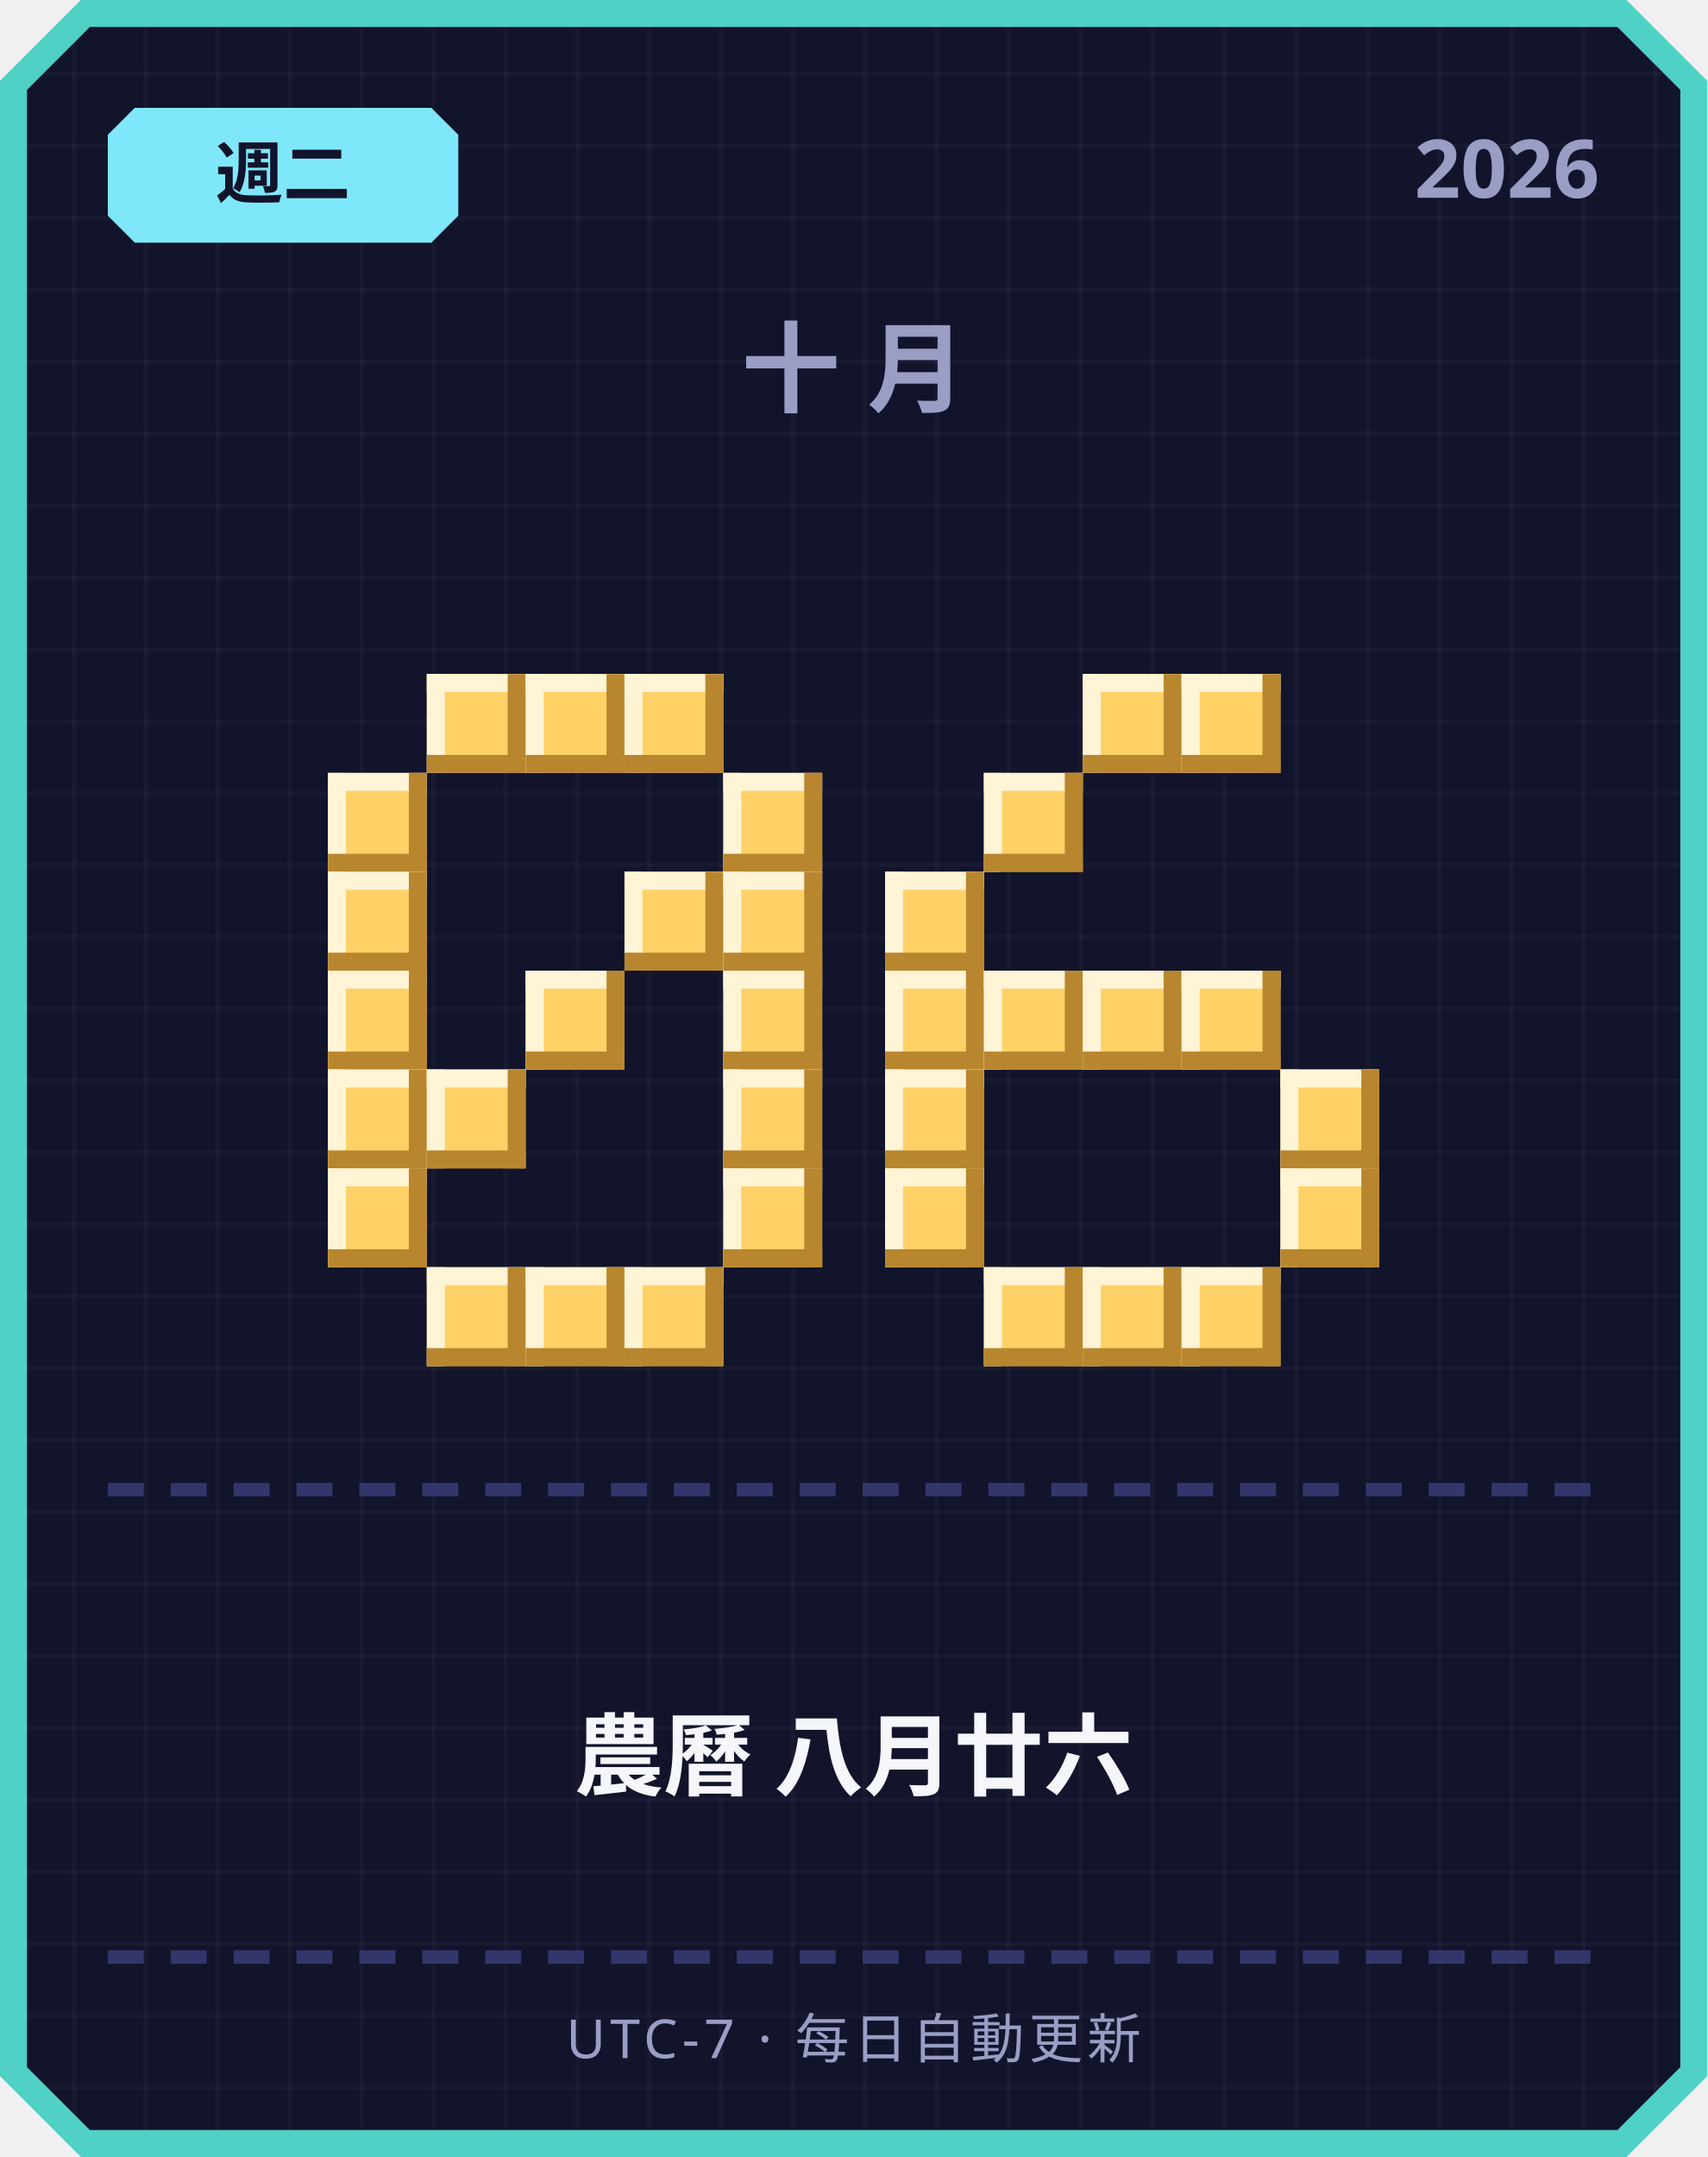
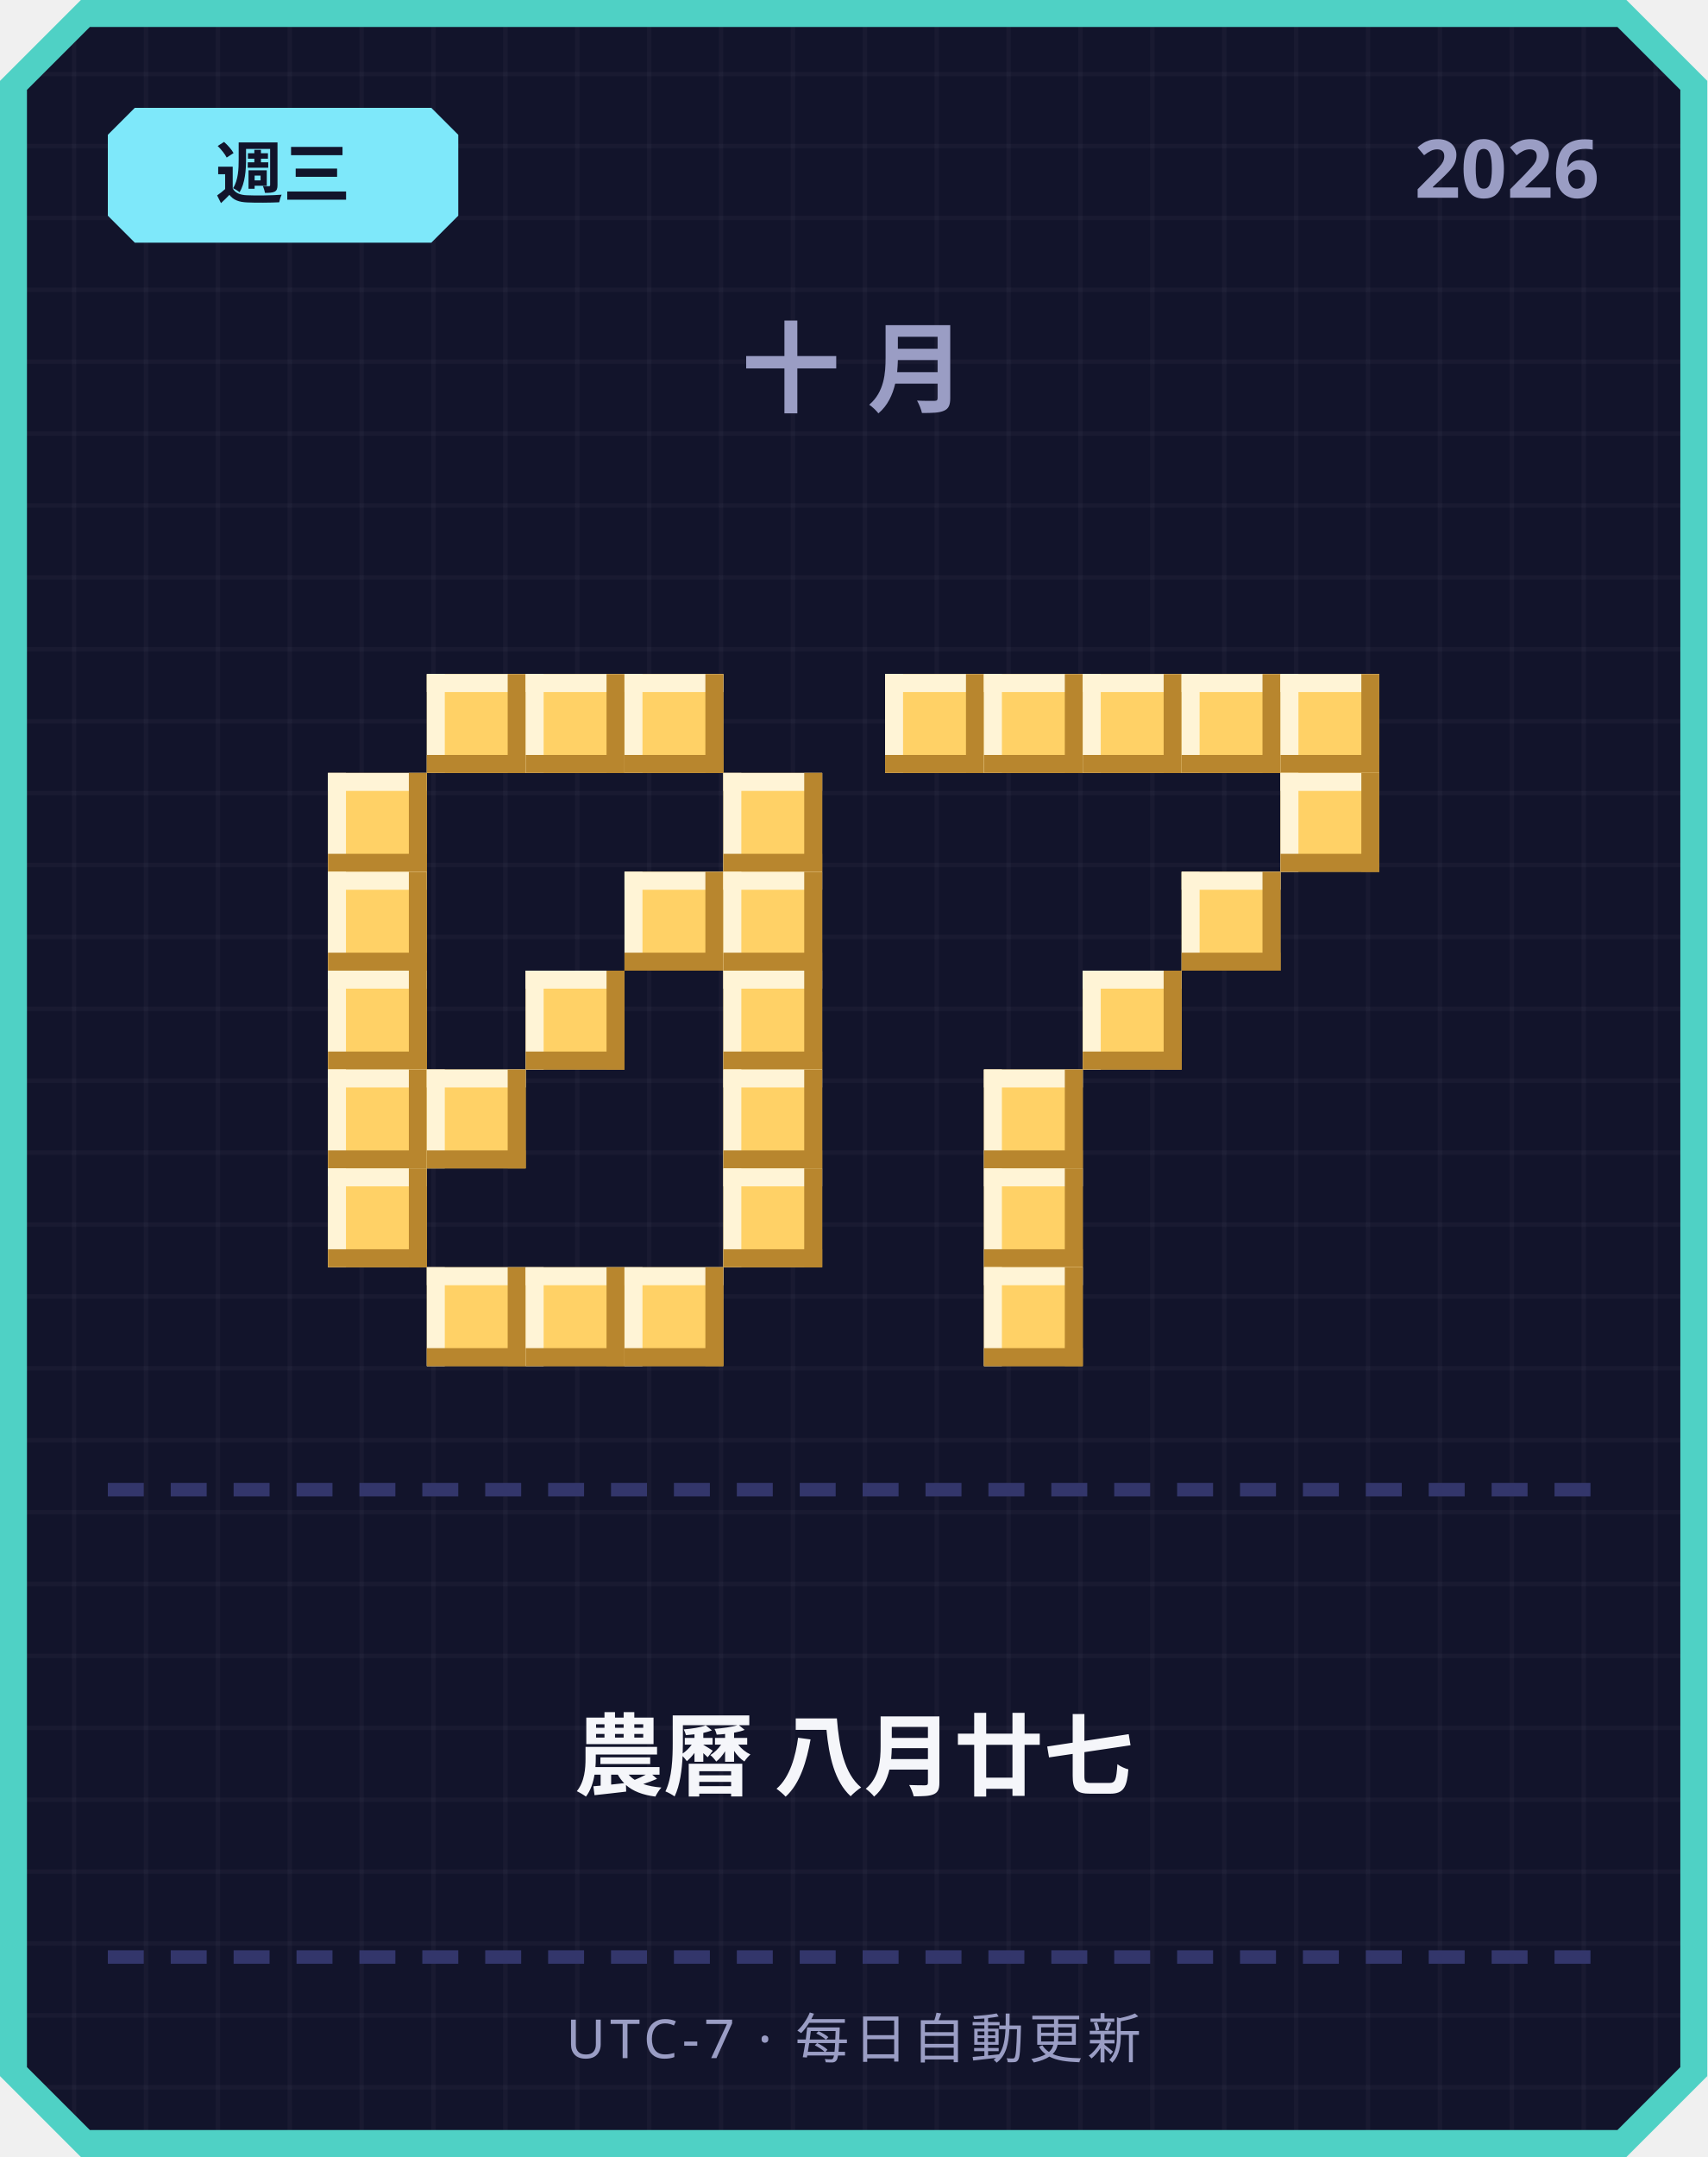
<svg xmlns="http://www.w3.org/2000/svg" width="380" height="480" viewBox="0 0 380 480">
  <defs>
    <pattern id="grid" width="16" height="16" patternUnits="userSpaceOnUse">
      <rect width="16" height="16" fill="#12142b" />
      <rect width="1" height="16" fill="#ffffff" opacity="0.03" />
      <rect width="16" height="1" fill="#ffffff" opacity="0.03" />
    </pattern>
  </defs>
  <path d="M 18,0 L 362,0 L 380,18 L 380,462 L 362,480 L 18,480 L 0,462 L 0,18 Z" fill="#4fd1c5" />
  <path d="M 20,6 L 360,6 L 374,20 L 374,460 L 360,474 L 20,474 L 6,460 L 6,20 Z" fill="url(#grid)" />
  <path d="M 30,24 L 96,24 L 102,30 L 102,48 L 96,54 L 30,54 L 24,48 L 24,30 Z" fill="#7ee8fa" />
-   <text x="63" y="44" text-anchor="middle" font-family="'Segoe UI', sans-serif" font-size="15" font-weight="700" fill="#12142b">週二</text>
+   <text x="63" y="44" text-anchor="middle" font-family="'Segoe UI', sans-serif" font-size="15" font-weight="700" fill="#12142b">週三</text>
  <text x="356" y="44" text-anchor="end" font-family="'Segoe UI', sans-serif" font-size="18" font-weight="700" fill="#9a9dc4">2026</text>
  <text x="190" y="90" text-anchor="middle" font-family="'Segoe UI', sans-serif" font-size="22" font-weight="700" letter-spacing="6" fill="#9a9dc4">十月</text>
  <rect x="95" y="150" width="22" height="22" fill="#ffd166" />
  <rect x="95" y="150" width="22" height="4" fill="#fff4d6" />
  <rect x="95" y="150" width="4" height="22" fill="#fff4d6" />
  <rect x="95" y="168" width="22" height="4" fill="#b8862e" />
  <rect x="113" y="150" width="4" height="22" fill="#b8862e" />
  <rect x="117" y="150" width="22" height="22" fill="#ffd166" />
  <rect x="117" y="150" width="22" height="4" fill="#fff4d6" />
  <rect x="117" y="150" width="4" height="22" fill="#fff4d6" />
  <rect x="117" y="168" width="22" height="4" fill="#b8862e" />
  <rect x="135" y="150" width="4" height="22" fill="#b8862e" />
  <rect x="139" y="150" width="22" height="22" fill="#ffd166" />
  <rect x="139" y="150" width="22" height="4" fill="#fff4d6" />
  <rect x="139" y="150" width="4" height="22" fill="#fff4d6" />
  <rect x="139" y="168" width="22" height="4" fill="#b8862e" />
  <rect x="157" y="150" width="4" height="22" fill="#b8862e" />
  <rect x="73" y="172" width="22" height="22" fill="#ffd166" />
  <rect x="73" y="172" width="22" height="4" fill="#fff4d6" />
  <rect x="73" y="172" width="4" height="22" fill="#fff4d6" />
  <rect x="73" y="190" width="22" height="4" fill="#b8862e" />
  <rect x="91" y="172" width="4" height="22" fill="#b8862e" />
  <rect x="161" y="172" width="22" height="22" fill="#ffd166" />
  <rect x="161" y="172" width="22" height="4" fill="#fff4d6" />
  <rect x="161" y="172" width="4" height="22" fill="#fff4d6" />
  <rect x="161" y="190" width="22" height="4" fill="#b8862e" />
  <rect x="179" y="172" width="4" height="22" fill="#b8862e" />
  <rect x="73" y="194" width="22" height="22" fill="#ffd166" />
  <rect x="73" y="194" width="22" height="4" fill="#fff4d6" />
  <rect x="73" y="194" width="4" height="22" fill="#fff4d6" />
  <rect x="73" y="212" width="22" height="4" fill="#b8862e" />
  <rect x="91" y="194" width="4" height="22" fill="#b8862e" />
  <rect x="139" y="194" width="22" height="22" fill="#ffd166" />
  <rect x="139" y="194" width="22" height="4" fill="#fff4d6" />
  <rect x="139" y="194" width="4" height="22" fill="#fff4d6" />
  <rect x="139" y="212" width="22" height="4" fill="#b8862e" />
  <rect x="157" y="194" width="4" height="22" fill="#b8862e" />
  <rect x="161" y="194" width="22" height="22" fill="#ffd166" />
  <rect x="161" y="194" width="22" height="4" fill="#fff4d6" />
  <rect x="161" y="194" width="4" height="22" fill="#fff4d6" />
  <rect x="161" y="212" width="22" height="4" fill="#b8862e" />
  <rect x="179" y="194" width="4" height="22" fill="#b8862e" />
  <rect x="73" y="216" width="22" height="22" fill="#ffd166" />
  <rect x="73" y="216" width="22" height="4" fill="#fff4d6" />
  <rect x="73" y="216" width="4" height="22" fill="#fff4d6" />
  <rect x="73" y="234" width="22" height="4" fill="#b8862e" />
  <rect x="91" y="216" width="4" height="22" fill="#b8862e" />
  <rect x="117" y="216" width="22" height="22" fill="#ffd166" />
  <rect x="117" y="216" width="22" height="4" fill="#fff4d6" />
  <rect x="117" y="216" width="4" height="22" fill="#fff4d6" />
  <rect x="117" y="234" width="22" height="4" fill="#b8862e" />
  <rect x="135" y="216" width="4" height="22" fill="#b8862e" />
  <rect x="161" y="216" width="22" height="22" fill="#ffd166" />
  <rect x="161" y="216" width="22" height="4" fill="#fff4d6" />
  <rect x="161" y="216" width="4" height="22" fill="#fff4d6" />
  <rect x="161" y="234" width="22" height="4" fill="#b8862e" />
  <rect x="179" y="216" width="4" height="22" fill="#b8862e" />
  <rect x="73" y="238" width="22" height="22" fill="#ffd166" />
  <rect x="73" y="238" width="22" height="4" fill="#fff4d6" />
  <rect x="73" y="238" width="4" height="22" fill="#fff4d6" />
  <rect x="73" y="256" width="22" height="4" fill="#b8862e" />
  <rect x="91" y="238" width="4" height="22" fill="#b8862e" />
  <rect x="95" y="238" width="22" height="22" fill="#ffd166" />
  <rect x="95" y="238" width="22" height="4" fill="#fff4d6" />
  <rect x="95" y="238" width="4" height="22" fill="#fff4d6" />
  <rect x="95" y="256" width="22" height="4" fill="#b8862e" />
  <rect x="113" y="238" width="4" height="22" fill="#b8862e" />
  <rect x="161" y="238" width="22" height="22" fill="#ffd166" />
  <rect x="161" y="238" width="22" height="4" fill="#fff4d6" />
  <rect x="161" y="238" width="4" height="22" fill="#fff4d6" />
  <rect x="161" y="256" width="22" height="4" fill="#b8862e" />
  <rect x="179" y="238" width="4" height="22" fill="#b8862e" />
  <rect x="73" y="260" width="22" height="22" fill="#ffd166" />
  <rect x="73" y="260" width="22" height="4" fill="#fff4d6" />
  <rect x="73" y="260" width="4" height="22" fill="#fff4d6" />
  <rect x="73" y="278" width="22" height="4" fill="#b8862e" />
  <rect x="91" y="260" width="4" height="22" fill="#b8862e" />
  <rect x="161" y="260" width="22" height="22" fill="#ffd166" />
  <rect x="161" y="260" width="22" height="4" fill="#fff4d6" />
  <rect x="161" y="260" width="4" height="22" fill="#fff4d6" />
  <rect x="161" y="278" width="22" height="4" fill="#b8862e" />
  <rect x="179" y="260" width="4" height="22" fill="#b8862e" />
  <rect x="95" y="282" width="22" height="22" fill="#ffd166" />
  <rect x="95" y="282" width="22" height="4" fill="#fff4d6" />
  <rect x="95" y="282" width="4" height="22" fill="#fff4d6" />
  <rect x="95" y="300" width="22" height="4" fill="#b8862e" />
  <rect x="113" y="282" width="4" height="22" fill="#b8862e" />
  <rect x="117" y="282" width="22" height="22" fill="#ffd166" />
  <rect x="117" y="282" width="22" height="4" fill="#fff4d6" />
  <rect x="117" y="282" width="4" height="22" fill="#fff4d6" />
  <rect x="117" y="300" width="22" height="4" fill="#b8862e" />
  <rect x="135" y="282" width="4" height="22" fill="#b8862e" />
  <rect x="139" y="282" width="22" height="22" fill="#ffd166" />
  <rect x="139" y="282" width="22" height="4" fill="#fff4d6" />
  <rect x="139" y="282" width="4" height="22" fill="#fff4d6" />
  <rect x="139" y="300" width="22" height="4" fill="#b8862e" />
  <rect x="157" y="282" width="4" height="22" fill="#b8862e" />
+   <rect x="197" y="150" width="22" height="22" fill="#ffd166" />
+   <rect x="197" y="150" width="22" height="4" fill="#fff4d6" />
+   <rect x="197" y="150" width="4" height="22" fill="#fff4d6" />
+   <rect x="197" y="168" width="22" height="4" fill="#b8862e" />
+   <rect x="215" y="150" width="4" height="22" fill="#b8862e" />
+   <rect x="219" y="150" width="22" height="22" fill="#ffd166" />
+   <rect x="219" y="150" width="22" height="4" fill="#fff4d6" />
+   <rect x="219" y="150" width="4" height="22" fill="#fff4d6" />
+   <rect x="219" y="168" width="22" height="4" fill="#b8862e" />
+   <rect x="237" y="150" width="4" height="22" fill="#b8862e" />
  <rect x="241" y="150" width="22" height="22" fill="#ffd166" />
  <rect x="241" y="150" width="22" height="4" fill="#fff4d6" />
  <rect x="241" y="150" width="4" height="22" fill="#fff4d6" />
  <rect x="241" y="168" width="22" height="4" fill="#b8862e" />
  <rect x="259" y="150" width="4" height="22" fill="#b8862e" />
  <rect x="263" y="150" width="22" height="22" fill="#ffd166" />
  <rect x="263" y="150" width="22" height="4" fill="#fff4d6" />
  <rect x="263" y="150" width="4" height="22" fill="#fff4d6" />
  <rect x="263" y="168" width="22" height="4" fill="#b8862e" />
  <rect x="281" y="150" width="4" height="22" fill="#b8862e" />
-   <rect x="219" y="172" width="22" height="22" fill="#ffd166" />
-   <rect x="219" y="172" width="22" height="4" fill="#fff4d6" />
-   <rect x="219" y="172" width="4" height="22" fill="#fff4d6" />
-   <rect x="219" y="190" width="22" height="4" fill="#b8862e" />
-   <rect x="237" y="172" width="4" height="22" fill="#b8862e" />
-   <rect x="197" y="194" width="22" height="22" fill="#ffd166" />
-   <rect x="197" y="194" width="22" height="4" fill="#fff4d6" />
-   <rect x="197" y="194" width="4" height="22" fill="#fff4d6" />
-   <rect x="197" y="212" width="22" height="4" fill="#b8862e" />
-   <rect x="215" y="194" width="4" height="22" fill="#b8862e" />
-   <rect x="197" y="216" width="22" height="22" fill="#ffd166" />
-   <rect x="197" y="216" width="22" height="4" fill="#fff4d6" />
-   <rect x="197" y="216" width="4" height="22" fill="#fff4d6" />
-   <rect x="197" y="234" width="22" height="4" fill="#b8862e" />
-   <rect x="215" y="216" width="4" height="22" fill="#b8862e" />
-   <rect x="219" y="216" width="22" height="22" fill="#ffd166" />
-   <rect x="219" y="216" width="22" height="4" fill="#fff4d6" />
-   <rect x="219" y="216" width="4" height="22" fill="#fff4d6" />
-   <rect x="219" y="234" width="22" height="4" fill="#b8862e" />
-   <rect x="237" y="216" width="4" height="22" fill="#b8862e" />
+   <rect x="285" y="150" width="22" height="22" fill="#ffd166" />
+   <rect x="285" y="150" width="22" height="4" fill="#fff4d6" />
+   <rect x="285" y="150" width="4" height="22" fill="#fff4d6" />
+   <rect x="285" y="168" width="22" height="4" fill="#b8862e" />
+   <rect x="303" y="150" width="4" height="22" fill="#b8862e" />
+   <rect x="285" y="172" width="22" height="22" fill="#ffd166" />
+   <rect x="285" y="172" width="22" height="4" fill="#fff4d6" />
+   <rect x="285" y="172" width="4" height="22" fill="#fff4d6" />
+   <rect x="285" y="190" width="22" height="4" fill="#b8862e" />
+   <rect x="303" y="172" width="4" height="22" fill="#b8862e" />
+   <rect x="263" y="194" width="22" height="22" fill="#ffd166" />
+   <rect x="263" y="194" width="22" height="4" fill="#fff4d6" />
+   <rect x="263" y="194" width="4" height="22" fill="#fff4d6" />
+   <rect x="263" y="212" width="22" height="4" fill="#b8862e" />
+   <rect x="281" y="194" width="4" height="22" fill="#b8862e" />
  <rect x="241" y="216" width="22" height="22" fill="#ffd166" />
  <rect x="241" y="216" width="22" height="4" fill="#fff4d6" />
  <rect x="241" y="216" width="4" height="22" fill="#fff4d6" />
  <rect x="241" y="234" width="22" height="4" fill="#b8862e" />
  <rect x="259" y="216" width="4" height="22" fill="#b8862e" />
-   <rect x="263" y="216" width="22" height="22" fill="#ffd166" />
-   <rect x="263" y="216" width="22" height="4" fill="#fff4d6" />
-   <rect x="263" y="216" width="4" height="22" fill="#fff4d6" />
-   <rect x="263" y="234" width="22" height="4" fill="#b8862e" />
-   <rect x="281" y="216" width="4" height="22" fill="#b8862e" />
-   <rect x="197" y="238" width="22" height="22" fill="#ffd166" />
-   <rect x="197" y="238" width="22" height="4" fill="#fff4d6" />
-   <rect x="197" y="238" width="4" height="22" fill="#fff4d6" />
-   <rect x="197" y="256" width="22" height="4" fill="#b8862e" />
-   <rect x="215" y="238" width="4" height="22" fill="#b8862e" />
-   <rect x="285" y="238" width="22" height="22" fill="#ffd166" />
-   <rect x="285" y="238" width="22" height="4" fill="#fff4d6" />
-   <rect x="285" y="238" width="4" height="22" fill="#fff4d6" />
-   <rect x="285" y="256" width="22" height="4" fill="#b8862e" />
-   <rect x="303" y="238" width="4" height="22" fill="#b8862e" />
-   <rect x="197" y="260" width="22" height="22" fill="#ffd166" />
-   <rect x="197" y="260" width="22" height="4" fill="#fff4d6" />
-   <rect x="197" y="260" width="4" height="22" fill="#fff4d6" />
-   <rect x="197" y="278" width="22" height="4" fill="#b8862e" />
-   <rect x="215" y="260" width="4" height="22" fill="#b8862e" />
-   <rect x="285" y="260" width="22" height="22" fill="#ffd166" />
-   <rect x="285" y="260" width="22" height="4" fill="#fff4d6" />
-   <rect x="285" y="260" width="4" height="22" fill="#fff4d6" />
-   <rect x="285" y="278" width="22" height="4" fill="#b8862e" />
-   <rect x="303" y="260" width="4" height="22" fill="#b8862e" />
+   <rect x="219" y="238" width="22" height="22" fill="#ffd166" />
+   <rect x="219" y="238" width="22" height="4" fill="#fff4d6" />
+   <rect x="219" y="238" width="4" height="22" fill="#fff4d6" />
+   <rect x="219" y="256" width="22" height="4" fill="#b8862e" />
+   <rect x="237" y="238" width="4" height="22" fill="#b8862e" />
+   <rect x="219" y="260" width="22" height="22" fill="#ffd166" />
+   <rect x="219" y="260" width="22" height="4" fill="#fff4d6" />
+   <rect x="219" y="260" width="4" height="22" fill="#fff4d6" />
+   <rect x="219" y="278" width="22" height="4" fill="#b8862e" />
+   <rect x="237" y="260" width="4" height="22" fill="#b8862e" />
  <rect x="219" y="282" width="22" height="22" fill="#ffd166" />
  <rect x="219" y="282" width="22" height="4" fill="#fff4d6" />
  <rect x="219" y="282" width="4" height="22" fill="#fff4d6" />
  <rect x="219" y="300" width="22" height="4" fill="#b8862e" />
  <rect x="237" y="282" width="4" height="22" fill="#b8862e" />
-   <rect x="241" y="282" width="22" height="22" fill="#ffd166" />
-   <rect x="241" y="282" width="22" height="4" fill="#fff4d6" />
-   <rect x="241" y="282" width="4" height="22" fill="#fff4d6" />
-   <rect x="241" y="300" width="22" height="4" fill="#b8862e" />
-   <rect x="259" y="282" width="4" height="22" fill="#b8862e" />
-   <rect x="263" y="282" width="22" height="22" fill="#ffd166" />
-   <rect x="263" y="282" width="22" height="4" fill="#fff4d6" />
-   <rect x="263" y="282" width="4" height="22" fill="#fff4d6" />
-   <rect x="263" y="300" width="22" height="4" fill="#b8862e" />
-   <rect x="281" y="282" width="4" height="22" fill="#b8862e" />
  <rect x="24" y="330" width="8" height="3" fill="#33366b" />
  <rect x="38" y="330" width="8" height="3" fill="#33366b" />
  <rect x="52" y="330" width="8" height="3" fill="#33366b" />
  <rect x="66" y="330" width="8" height="3" fill="#33366b" />
  <rect x="80" y="330" width="8" height="3" fill="#33366b" />
  <rect x="94" y="330" width="8" height="3" fill="#33366b" />
  <rect x="108" y="330" width="8" height="3" fill="#33366b" />
  <rect x="122" y="330" width="8" height="3" fill="#33366b" />
  <rect x="136" y="330" width="8" height="3" fill="#33366b" />
  <rect x="150" y="330" width="8" height="3" fill="#33366b" />
  <rect x="164" y="330" width="8" height="3" fill="#33366b" />
  <rect x="178" y="330" width="8" height="3" fill="#33366b" />
  <rect x="192" y="330" width="8" height="3" fill="#33366b" />
  <rect x="206" y="330" width="8" height="3" fill="#33366b" />
  <rect x="220" y="330" width="8" height="3" fill="#33366b" />
  <rect x="234" y="330" width="8" height="3" fill="#33366b" />
  <rect x="248" y="330" width="8" height="3" fill="#33366b" />
  <rect x="262" y="330" width="8" height="3" fill="#33366b" />
  <rect x="276" y="330" width="8" height="3" fill="#33366b" />
  <rect x="290" y="330" width="8" height="3" fill="#33366b" />
  <rect x="304" y="330" width="8" height="3" fill="#33366b" />
  <rect x="318" y="330" width="8" height="3" fill="#33366b" />
  <rect x="332" y="330" width="8" height="3" fill="#33366b" />
  <rect x="346" y="330" width="8" height="3" fill="#33366b" />
-   <text x="190" y="398" text-anchor="middle" font-family="'Segoe UI', 'Microsoft JhengHei', sans-serif" font-size="20" font-weight="700" fill="#f5f6fa">農曆 八月廿六</text>
+   <text x="190" y="398" text-anchor="middle" font-family="'Segoe UI', 'Microsoft JhengHei', sans-serif" font-size="20" font-weight="700" fill="#f5f6fa">農曆 八月廿七</text>
  <rect x="24" y="434" width="8" height="3" fill="#33366b" />
  <rect x="38" y="434" width="8" height="3" fill="#33366b" />
  <rect x="52" y="434" width="8" height="3" fill="#33366b" />
  <rect x="66" y="434" width="8" height="3" fill="#33366b" />
  <rect x="80" y="434" width="8" height="3" fill="#33366b" />
  <rect x="94" y="434" width="8" height="3" fill="#33366b" />
  <rect x="108" y="434" width="8" height="3" fill="#33366b" />
  <rect x="122" y="434" width="8" height="3" fill="#33366b" />
  <rect x="136" y="434" width="8" height="3" fill="#33366b" />
  <rect x="150" y="434" width="8" height="3" fill="#33366b" />
  <rect x="164" y="434" width="8" height="3" fill="#33366b" />
  <rect x="178" y="434" width="8" height="3" fill="#33366b" />
  <rect x="192" y="434" width="8" height="3" fill="#33366b" />
  <rect x="206" y="434" width="8" height="3" fill="#33366b" />
  <rect x="220" y="434" width="8" height="3" fill="#33366b" />
  <rect x="234" y="434" width="8" height="3" fill="#33366b" />
  <rect x="248" y="434" width="8" height="3" fill="#33366b" />
  <rect x="262" y="434" width="8" height="3" fill="#33366b" />
  <rect x="276" y="434" width="8" height="3" fill="#33366b" />
  <rect x="290" y="434" width="8" height="3" fill="#33366b" />
  <rect x="304" y="434" width="8" height="3" fill="#33366b" />
  <rect x="318" y="434" width="8" height="3" fill="#33366b" />
  <rect x="332" y="434" width="8" height="3" fill="#33366b" />
  <rect x="346" y="434" width="8" height="3" fill="#33366b" />
  <text x="190" y="458" text-anchor="middle" font-family="'Segoe UI', sans-serif" font-size="12" letter-spacing="1" fill="#9a9dc4">UTC-7 · 每日自動更新</text>
</svg>
